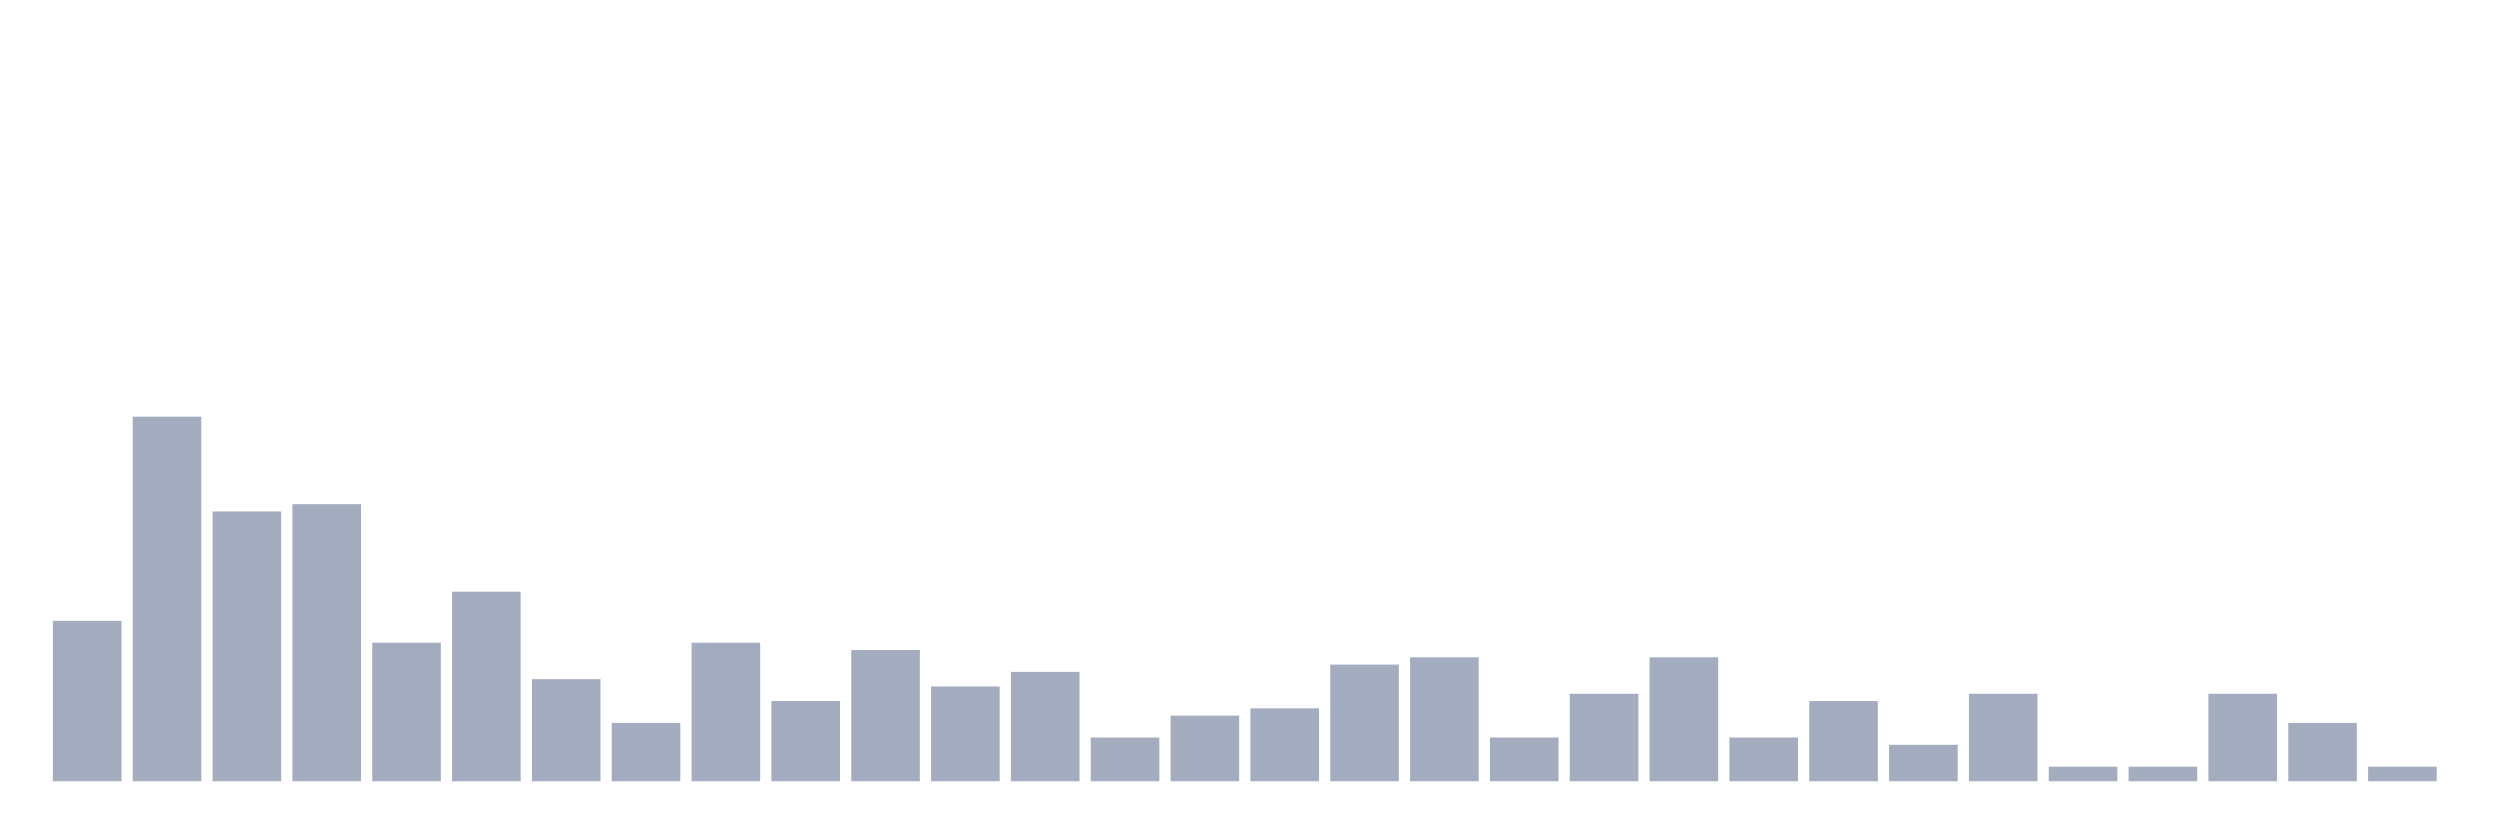
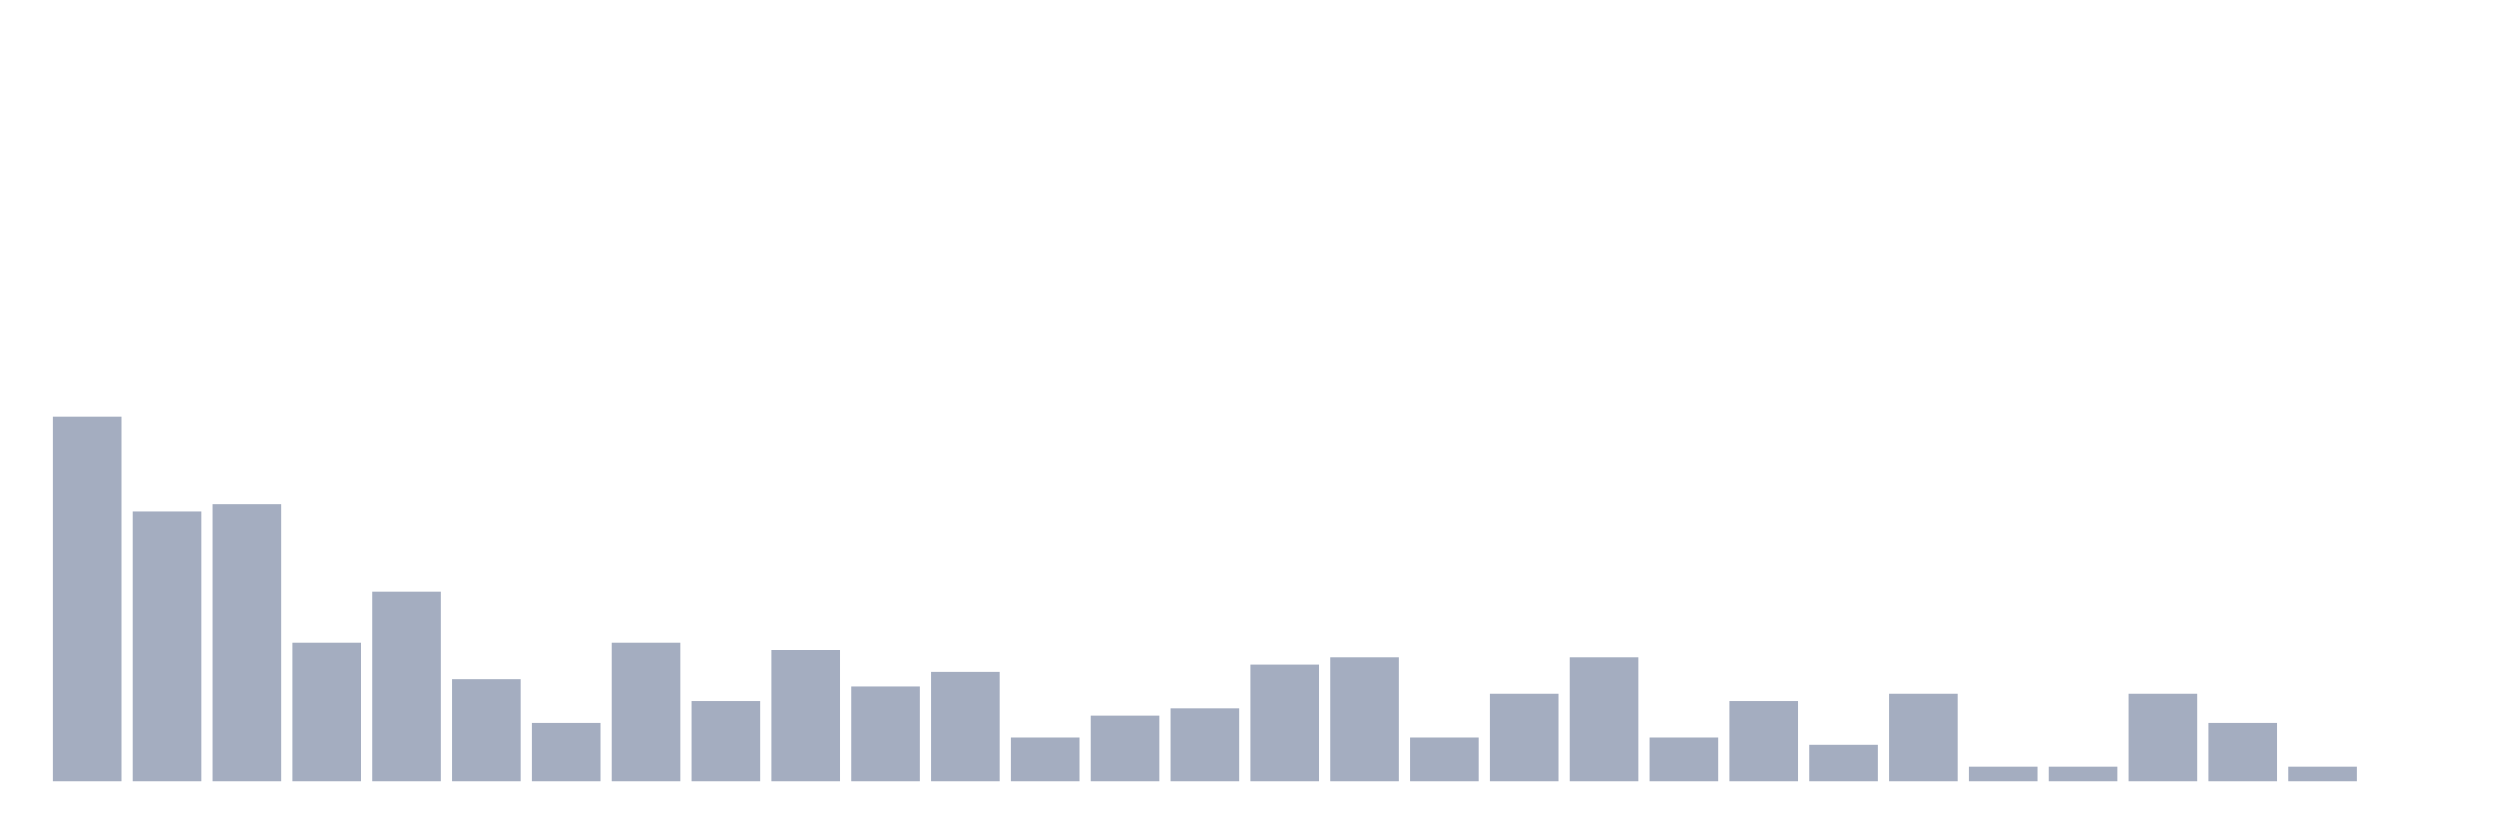
<svg xmlns="http://www.w3.org/2000/svg" viewBox="0 0 480 160">
  <g transform="translate(10,10)">
-     <rect class="bar" x="0.153" width="13.175" y="109.2" height="30.8" fill="rgb(164,173,192)" />
-     <rect class="bar" x="15.482" width="13.175" y="70" height="70" fill="rgb(164,173,192)" />
-     <rect class="bar" x="30.81" width="13.175" y="88.2" height="51.8" fill="rgb(164,173,192)" />
-     <rect class="bar" x="46.138" width="13.175" y="86.8" height="53.2" fill="rgb(164,173,192)" />
-     <rect class="bar" x="61.466" width="13.175" y="113.4" height="26.6" fill="rgb(164,173,192)" />
-     <rect class="bar" x="76.794" width="13.175" y="103.6" height="36.4" fill="rgb(164,173,192)" />
-     <rect class="bar" x="92.123" width="13.175" y="120.4" height="19.6" fill="rgb(164,173,192)" />
-     <rect class="bar" x="107.451" width="13.175" y="128.8" height="11.2" fill="rgb(164,173,192)" />
-     <rect class="bar" x="122.779" width="13.175" y="113.4" height="26.6" fill="rgb(164,173,192)" />
-     <rect class="bar" x="138.107" width="13.175" y="124.6" height="15.4" fill="rgb(164,173,192)" />
-     <rect class="bar" x="153.436" width="13.175" y="114.8" height="25.2" fill="rgb(164,173,192)" />
-     <rect class="bar" x="168.764" width="13.175" y="121.8" height="18.2" fill="rgb(164,173,192)" />
-     <rect class="bar" x="184.092" width="13.175" y="119" height="21" fill="rgb(164,173,192)" />
-     <rect class="bar" x="199.42" width="13.175" y="131.6" height="8.4" fill="rgb(164,173,192)" />
-     <rect class="bar" x="214.748" width="13.175" y="127.4" height="12.6" fill="rgb(164,173,192)" />
-     <rect class="bar" x="230.077" width="13.175" y="126" height="14" fill="rgb(164,173,192)" />
-     <rect class="bar" x="245.405" width="13.175" y="117.6" height="22.4" fill="rgb(164,173,192)" />
-     <rect class="bar" x="260.733" width="13.175" y="116.2" height="23.8" fill="rgb(164,173,192)" />
-     <rect class="bar" x="276.061" width="13.175" y="131.6" height="8.4" fill="rgb(164,173,192)" />
-     <rect class="bar" x="291.39" width="13.175" y="123.2" height="16.8" fill="rgb(164,173,192)" />
-     <rect class="bar" x="306.718" width="13.175" y="116.2" height="23.8" fill="rgb(164,173,192)" />
-     <rect class="bar" x="322.046" width="13.175" y="131.6" height="8.4" fill="rgb(164,173,192)" />
-     <rect class="bar" x="337.374" width="13.175" y="124.6" height="15.4" fill="rgb(164,173,192)" />
-     <rect class="bar" x="352.702" width="13.175" y="133" height="7" fill="rgb(164,173,192)" />
-     <rect class="bar" x="368.031" width="13.175" y="123.2" height="16.8" fill="rgb(164,173,192)" />
+     <rect class="bar" x="0.153" width="13.175" y="70" height="70" fill="rgb(164,173,192)" />
+     <rect class="bar" x="15.482" width="13.175" y="88.2" height="51.8" fill="rgb(164,173,192)" />
+     <rect class="bar" x="30.81" width="13.175" y="86.8" height="53.2" fill="rgb(164,173,192)" />
+     <rect class="bar" x="46.138" width="13.175" y="113.4" height="26.6" fill="rgb(164,173,192)" />
+     <rect class="bar" x="61.466" width="13.175" y="103.6" height="36.4" fill="rgb(164,173,192)" />
+     <rect class="bar" x="76.794" width="13.175" y="120.4" height="19.6" fill="rgb(164,173,192)" />
+     <rect class="bar" x="92.123" width="13.175" y="128.8" height="11.2" fill="rgb(164,173,192)" />
+     <rect class="bar" x="107.451" width="13.175" y="113.4" height="26.6" fill="rgb(164,173,192)" />
+     <rect class="bar" x="122.779" width="13.175" y="124.6" height="15.4" fill="rgb(164,173,192)" />
+     <rect class="bar" x="138.107" width="13.175" y="114.8" height="25.2" fill="rgb(164,173,192)" />
+     <rect class="bar" x="153.436" width="13.175" y="121.8" height="18.2" fill="rgb(164,173,192)" />
+     <rect class="bar" x="168.764" width="13.175" y="119" height="21" fill="rgb(164,173,192)" />
+     <rect class="bar" x="184.092" width="13.175" y="131.6" height="8.4" fill="rgb(164,173,192)" />
+     <rect class="bar" x="199.42" width="13.175" y="127.4" height="12.6" fill="rgb(164,173,192)" />
+     <rect class="bar" x="214.748" width="13.175" y="126" height="14" fill="rgb(164,173,192)" />
+     <rect class="bar" x="230.077" width="13.175" y="117.6" height="22.4" fill="rgb(164,173,192)" />
+     <rect class="bar" x="245.405" width="13.175" y="116.2" height="23.8" fill="rgb(164,173,192)" />
+     <rect class="bar" x="260.733" width="13.175" y="131.6" height="8.4" fill="rgb(164,173,192)" />
+     <rect class="bar" x="276.061" width="13.175" y="123.2" height="16.8" fill="rgb(164,173,192)" />
+     <rect class="bar" x="291.39" width="13.175" y="116.2" height="23.8" fill="rgb(164,173,192)" />
+     <rect class="bar" x="306.718" width="13.175" y="131.6" height="8.4" fill="rgb(164,173,192)" />
+     <rect class="bar" x="322.046" width="13.175" y="124.6" height="15.4" fill="rgb(164,173,192)" />
+     <rect class="bar" x="337.374" width="13.175" y="133" height="7" fill="rgb(164,173,192)" />
+     <rect class="bar" x="352.702" width="13.175" y="123.2" height="16.8" fill="rgb(164,173,192)" />
+     <rect class="bar" x="368.031" width="13.175" y="137.2" height="2.8" fill="rgb(164,173,192)" />
    <rect class="bar" x="383.359" width="13.175" y="137.2" height="2.8" fill="rgb(164,173,192)" />
-     <rect class="bar" x="398.687" width="13.175" y="137.2" height="2.8" fill="rgb(164,173,192)" />
-     <rect class="bar" x="414.015" width="13.175" y="123.2" height="16.8" fill="rgb(164,173,192)" />
-     <rect class="bar" x="429.344" width="13.175" y="128.8" height="11.2" fill="rgb(164,173,192)" />
-     <rect class="bar" x="444.672" width="13.175" y="137.2" height="2.8" fill="rgb(164,173,192)" />
+     <rect class="bar" x="398.687" width="13.175" y="123.2" height="16.8" fill="rgb(164,173,192)" />
+     <rect class="bar" x="414.015" width="13.175" y="128.8" height="11.2" fill="rgb(164,173,192)" />
+     <rect class="bar" x="429.344" width="13.175" y="137.2" height="2.8" fill="rgb(164,173,192)" />
+     <rect class="bar" x="444.672" width="13.175" y="140" height="0" fill="rgb(164,173,192)" />
  </g>
</svg>
